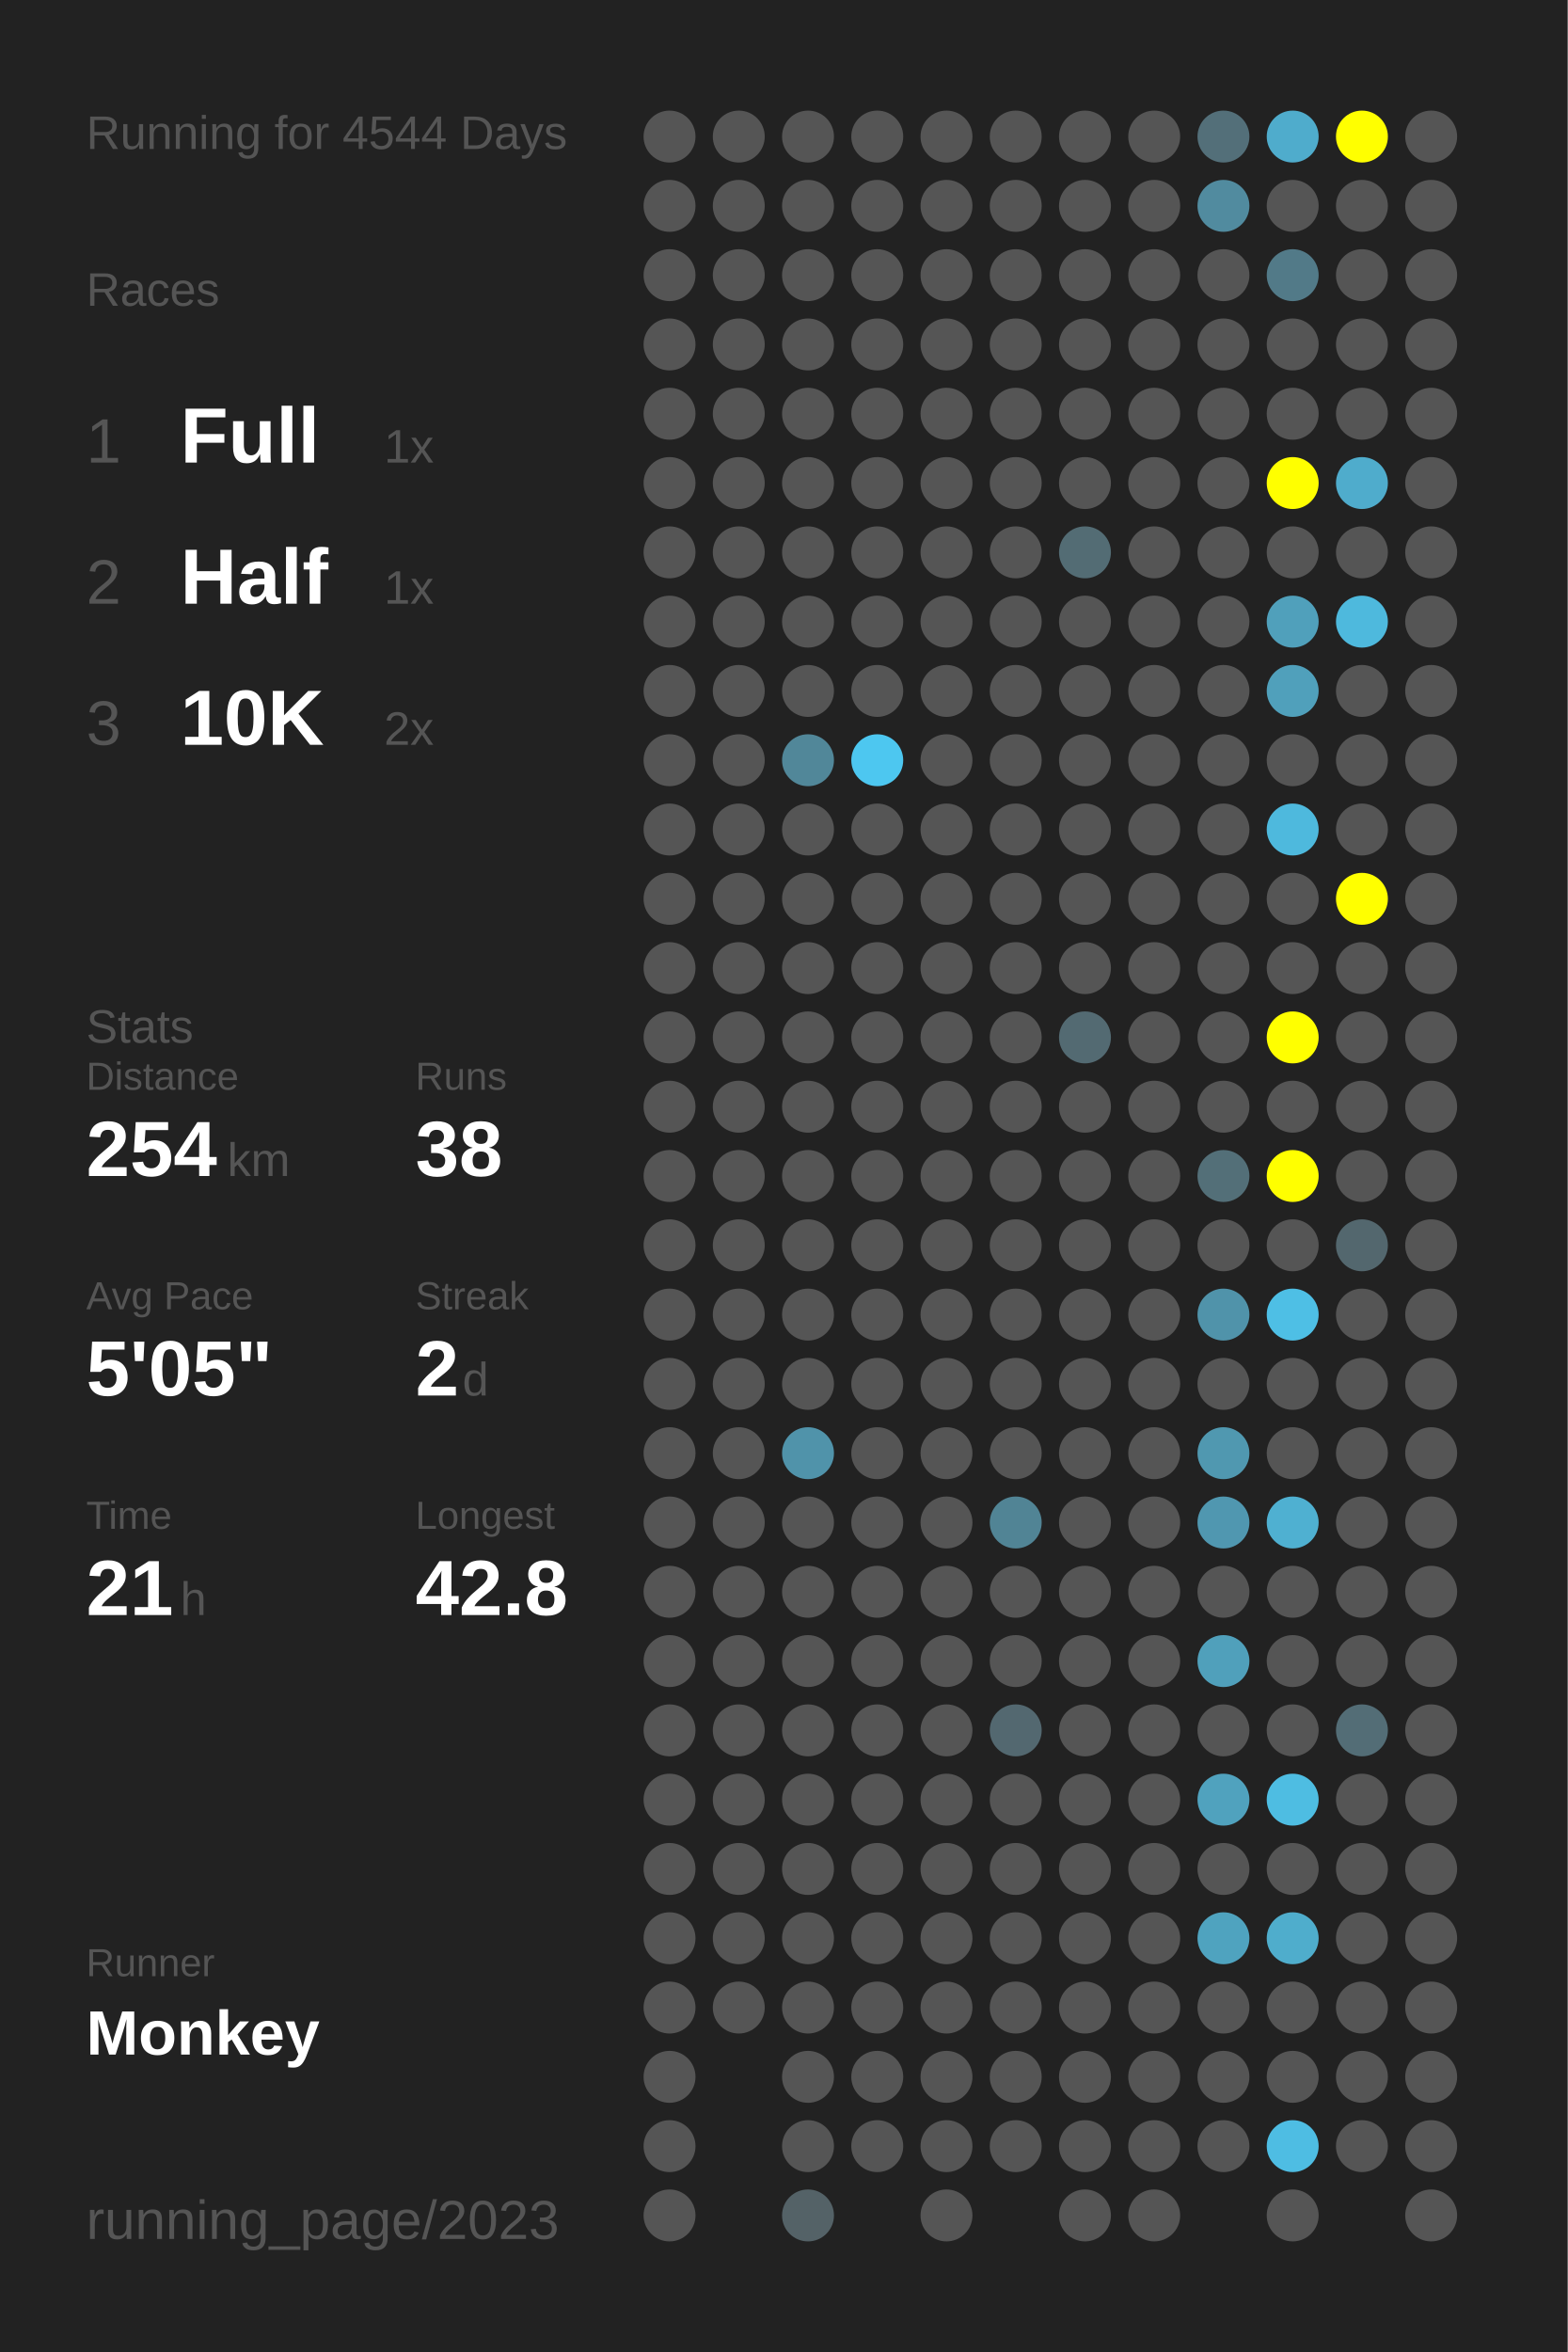
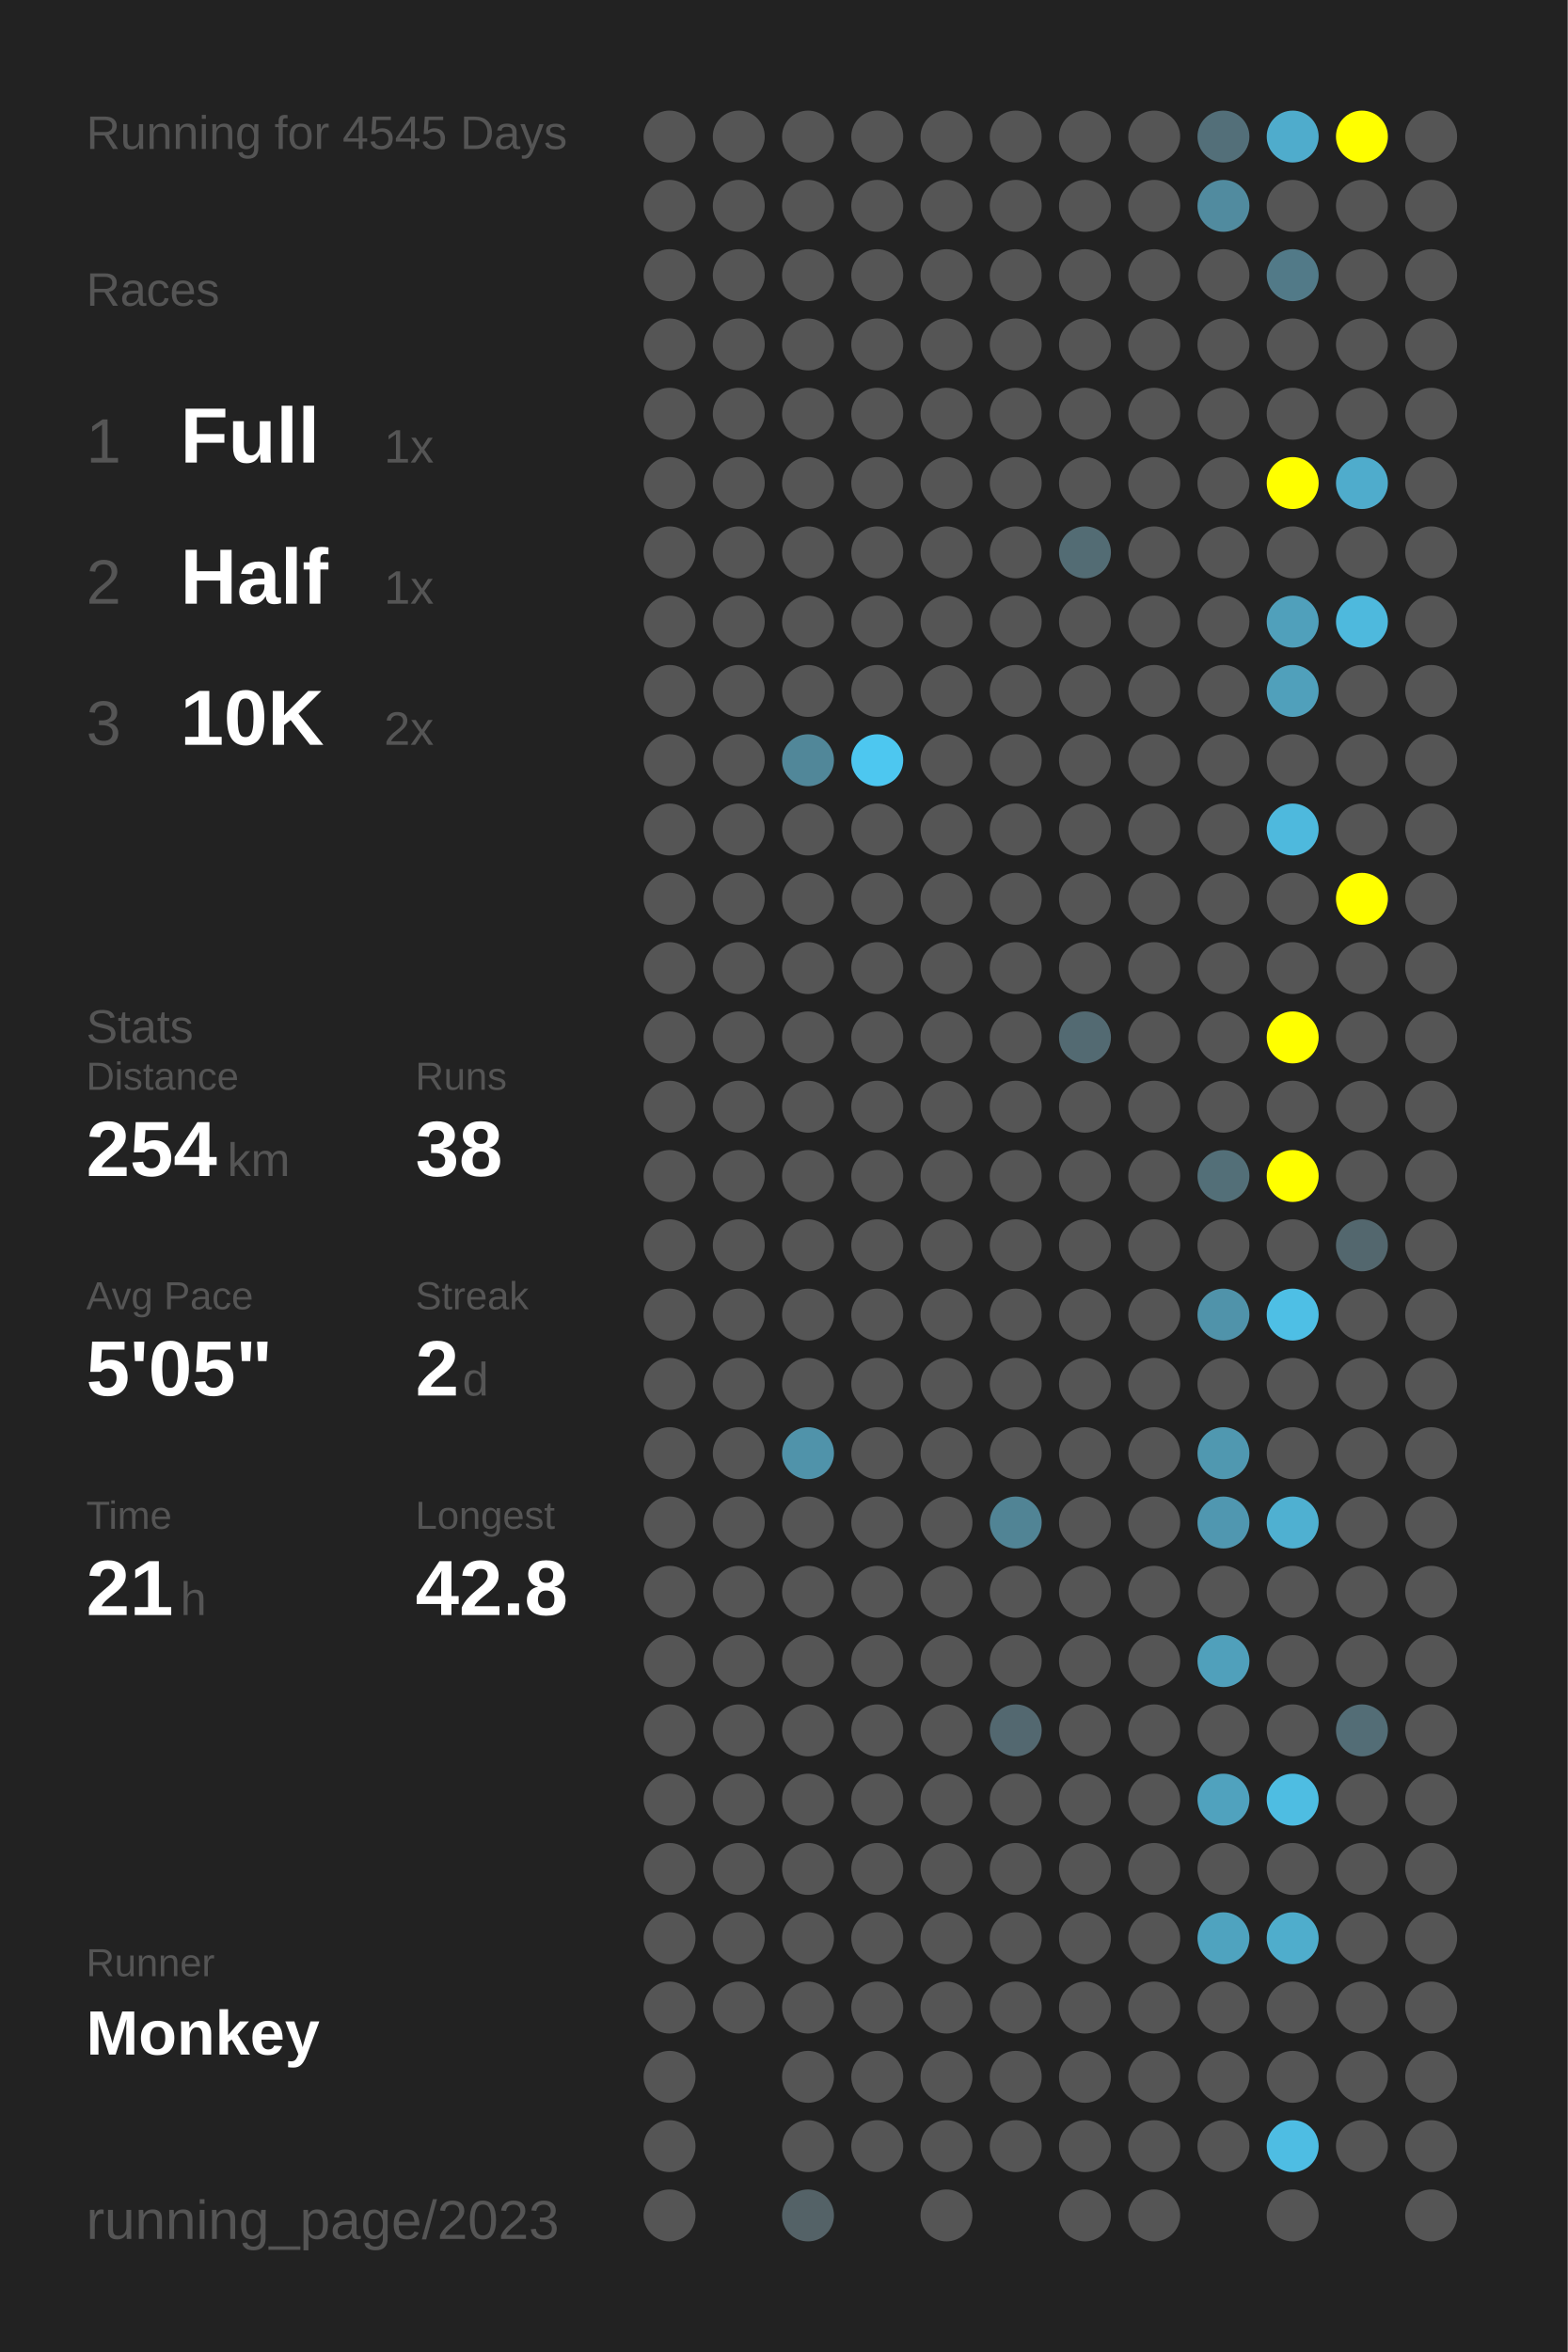
<svg xmlns="http://www.w3.org/2000/svg" baseProfile="full" height="300mm" version="1.1" viewBox="0,0,200,300" width="200mm">
  <defs />
  <rect fill="#222222" height="300" width="200" x="0" y="0" />
-   <text fill="#555555" style="font-size:6px; font-family:Arial;" x="11" y="19">Running for 4544 Days</text>
+   <text fill="#555555" style="font-size:6px; font-family:Arial;" x="11" y="19">Running for 4545 Days</text>
  <text fill="#555555" style="font-size:6px; font-family:Arial;" x="11" y="39">Races</text>
  <text fill="#555555" style="font-size:8px; font-family:Arial;" x="11" y="59">1</text>
  <text fill="#FFFFFF" style="font-size:10px; font-family:Arial; font-weight:bold;" x="23" y="59">Full</text>
  <text fill="#555555" style="font-size:6px; font-family:Arial;" x="49" y="59">1x</text>
  <text fill="#555555" style="font-size:8px; font-family:Arial;" x="11" y="77">2</text>
  <text fill="#FFFFFF" style="font-size:10px; font-family:Arial; font-weight:bold;" x="23" y="77">Half</text>
  <text fill="#555555" style="font-size:6px; font-family:Arial;" x="49" y="77">1x</text>
  <text fill="#555555" style="font-size:8px; font-family:Arial;" x="11" y="95">3</text>
  <text fill="#FFFFFF" style="font-size:10px; font-family:Arial; font-weight:bold;" x="23" y="95">10K</text>
  <text fill="#555555" style="font-size:6px; font-family:Arial;" x="49" y="95">2x</text>
  <text fill="#555555" style="font-size:6px; font-family:Arial;" x="11" y="133">Stats</text>
  <text fill="#555555" style="font-size:5px; font-family:Arial;" x="11" y="139">Distance</text>
  <text fill="#FFFFFF" style="font-size:10px; font-family:Arial; font-weight:bold;" x="11" y="150">254</text>
  <text fill="#555555" style="font-size:6px; font-family:Arial;" x="29" y="150">km</text>
  <text fill="#555555" style="font-size:5px; font-family:Arial;" x="53" y="139">Runs</text>
  <text fill="#FFFFFF" style="font-size:10px; font-family:Arial; font-weight:bold;" x="53" y="150">38</text>
  <text fill="#555555" style="font-size:5px; font-family:Arial;" x="11" y="167">Avg Pace</text>
  <text fill="#FFFFFF" style="font-size:10px; font-family:Arial; font-weight:bold;" x="11" y="178">5'05"</text>
  <text fill="#555555" style="font-size:5px; font-family:Arial;" x="53" y="167">Streak</text>
  <text fill="#FFFFFF" style="font-size:10px; font-family:Arial; font-weight:bold;" x="53" y="178">2</text>
  <text fill="#555555" style="font-size:6px; font-family:Arial;" x="59" y="178">d</text>
  <text fill="#555555" style="font-size:5px; font-family:Arial;" x="11" y="195">Time</text>
  <text fill="#FFFFFF" style="font-size:10px; font-family:Arial; font-weight:bold;" x="11" y="206">21</text>
  <text fill="#555555" style="font-size:6px; font-family:Arial;" x="23" y="206">h</text>
  <text fill="#555555" style="font-size:5px; font-family:Arial;" x="53" y="195">Longest</text>
  <text fill="#FFFFFF" style="font-size:10px; font-family:Arial; font-weight:bold;" x="53" y="206">42.8</text>
  <text fill="#555555" style="font-size:5px; font-family:Arial;" x="11" y="252.065">Runner</text>
  <text fill="#FFFFFF" style="font-size:8px; font-family:Arial; font-weight:bold;" x="11" y="262.065">Monkey</text>
  <text fill="#555555" style="font-size:7px; font-family:Arial;" x="11" y="285.581">running_page/2023</text>
  <circle cx="85.417" cy="17.419" fill="#555555" r="3.312" />
  <circle cx="85.417" cy="26.258" fill="#555555" r="3.312" />
  <circle cx="85.417" cy="35.097" fill="#555555" r="3.312" />
  <circle cx="85.417" cy="43.935" fill="#555555" r="3.312" />
  <circle cx="85.417" cy="52.774" fill="#555555" r="3.312" />
  <circle cx="85.417" cy="61.613" fill="#555555" r="3.312" />
  <circle cx="85.417" cy="70.452" fill="#555555" r="3.312" />
  <circle cx="85.417" cy="79.29" fill="#555555" r="3.312" />
  <circle cx="85.417" cy="88.129" fill="#555555" r="3.312" />
  <circle cx="85.417" cy="96.968" fill="#555555" r="3.312" />
  <circle cx="85.417" cy="105.806" fill="#555555" r="3.312" />
  <circle cx="85.417" cy="114.645" fill="#555555" r="3.312" />
  <circle cx="85.417" cy="123.484" fill="#555555" r="3.312" />
  <circle cx="85.417" cy="132.323" fill="#555555" r="3.312" />
  <circle cx="85.417" cy="141.161" fill="#555555" r="3.312" />
  <circle cx="85.417" cy="150" fill="#555555" r="3.312" />
  <circle cx="85.417" cy="158.839" fill="#555555" r="3.312" />
  <circle cx="85.417" cy="167.677" fill="#555555" r="3.312" />
  <circle cx="85.417" cy="176.516" fill="#555555" r="3.312" />
  <circle cx="85.417" cy="185.355" fill="#555555" r="3.312" />
  <circle cx="85.417" cy="194.194" fill="#555555" r="3.312" />
  <circle cx="85.417" cy="203.032" fill="#555555" r="3.312" />
  <circle cx="85.417" cy="211.871" fill="#555555" r="3.312" />
  <circle cx="85.417" cy="220.71" fill="#555555" r="3.312" />
  <circle cx="85.417" cy="229.548" fill="#555555" r="3.312" />
  <circle cx="85.417" cy="238.387" fill="#555555" r="3.312" />
  <circle cx="85.417" cy="247.226" fill="#555555" r="3.312" />
  <circle cx="85.417" cy="256.065" fill="#555555" r="3.312" />
  <circle cx="85.417" cy="264.903" fill="#555555" r="3.312" />
  <circle cx="85.417" cy="273.742" fill="#555555" r="3.312" />
  <circle cx="85.417" cy="282.581" fill="#555555" r="3.312" />
  <circle cx="94.25" cy="17.419" fill="#555555" r="3.312" />
  <circle cx="94.25" cy="26.258" fill="#555555" r="3.312" />
  <circle cx="94.25" cy="35.097" fill="#555555" r="3.312" />
  <circle cx="94.25" cy="43.935" fill="#555555" r="3.312" />
  <circle cx="94.25" cy="52.774" fill="#555555" r="3.312" />
  <circle cx="94.25" cy="61.613" fill="#555555" r="3.312" />
  <circle cx="94.25" cy="70.452" fill="#555555" r="3.312" />
  <circle cx="94.25" cy="79.29" fill="#555555" r="3.312" />
  <circle cx="94.25" cy="88.129" fill="#555555" r="3.312" />
  <circle cx="94.25" cy="96.968" fill="#555555" r="3.312" />
  <circle cx="94.25" cy="105.806" fill="#555555" r="3.312" />
  <circle cx="94.25" cy="114.645" fill="#555555" r="3.312" />
  <circle cx="94.25" cy="123.484" fill="#555555" r="3.312" />
  <circle cx="94.25" cy="132.323" fill="#555555" r="3.312" />
  <circle cx="94.25" cy="141.161" fill="#555555" r="3.312" />
  <circle cx="94.25" cy="150" fill="#555555" r="3.312" />
  <circle cx="94.25" cy="158.839" fill="#555555" r="3.312" />
  <circle cx="94.25" cy="167.677" fill="#555555" r="3.312" />
  <circle cx="94.25" cy="176.516" fill="#555555" r="3.312" />
  <circle cx="94.25" cy="185.355" fill="#555555" r="3.312" />
  <circle cx="94.25" cy="194.194" fill="#555555" r="3.312" />
  <circle cx="94.25" cy="203.032" fill="#555555" r="3.312" />
  <circle cx="94.25" cy="211.871" fill="#555555" r="3.312" />
  <circle cx="94.25" cy="220.71" fill="#555555" r="3.312" />
  <circle cx="94.25" cy="229.548" fill="#555555" r="3.312" />
  <circle cx="94.25" cy="238.387" fill="#555555" r="3.312" />
  <circle cx="94.25" cy="247.226" fill="#555555" r="3.312" />
  <circle cx="94.25" cy="256.065" fill="#555555" r="3.312" />
  <circle cx="103.083" cy="17.419" fill="#555555" r="3.312" />
  <circle cx="103.083" cy="26.258" fill="#555555" r="3.312" />
  <circle cx="103.083" cy="35.097" fill="#555555" r="3.312" />
  <circle cx="103.083" cy="43.935" fill="#555555" r="3.312" />
  <circle cx="103.083" cy="52.774" fill="#555555" r="3.312" />
  <circle cx="103.083" cy="61.613" fill="#555555" r="3.312" />
  <circle cx="103.083" cy="70.452" fill="#555555" r="3.312" />
  <circle cx="103.083" cy="79.29" fill="#555555" r="3.312" />
  <circle cx="103.083" cy="88.129" fill="#555555" r="3.312" />
  <circle cx="103.083" cy="96.968" fill="#518799" r="3.312" />
  <circle cx="103.083" cy="105.806" fill="#555555" r="3.312" />
  <circle cx="103.083" cy="114.645" fill="#555555" r="3.312" />
  <circle cx="103.083" cy="123.484" fill="#555555" r="3.312" />
  <circle cx="103.083" cy="132.323" fill="#555555" r="3.312" />
  <circle cx="103.083" cy="141.161" fill="#555555" r="3.312" />
  <circle cx="103.083" cy="150" fill="#555555" r="3.312" />
  <circle cx="103.083" cy="158.839" fill="#555555" r="3.312" />
  <circle cx="103.083" cy="167.677" fill="#555555" r="3.312" />
  <circle cx="103.083" cy="176.516" fill="#555555" r="3.312" />
  <circle cx="103.083" cy="185.355" fill="#5093aa" r="3.312" />
  <circle cx="103.083" cy="194.194" fill="#555555" r="3.312" />
  <circle cx="103.083" cy="203.032" fill="#555555" r="3.312" />
  <circle cx="103.083" cy="211.871" fill="#555555" r="3.312" />
  <circle cx="103.083" cy="220.71" fill="#555555" r="3.312" />
  <circle cx="103.083" cy="229.548" fill="#555555" r="3.312" />
  <circle cx="103.083" cy="238.387" fill="#555555" r="3.312" />
  <circle cx="103.083" cy="247.226" fill="#555555" r="3.312" />
  <circle cx="103.083" cy="256.065" fill="#555555" r="3.312" />
  <circle cx="103.083" cy="264.903" fill="#555555" r="3.312" />
  <circle cx="103.083" cy="273.742" fill="#555555" r="3.312" />
  <circle cx="103.083" cy="282.581" fill="#546267" r="3.312" />
  <circle cx="111.917" cy="17.419" fill="#555555" r="3.312" />
  <circle cx="111.917" cy="26.258" fill="#555555" r="3.312" />
  <circle cx="111.917" cy="35.097" fill="#555555" r="3.312" />
  <circle cx="111.917" cy="43.935" fill="#555555" r="3.312" />
  <circle cx="111.917" cy="52.774" fill="#555555" r="3.312" />
  <circle cx="111.917" cy="61.613" fill="#555555" r="3.312" />
  <circle cx="111.917" cy="70.452" fill="#555555" r="3.312" />
  <circle cx="111.917" cy="79.29" fill="#555555" r="3.312" />
  <circle cx="111.917" cy="88.129" fill="#555555" r="3.312" />
  <circle cx="111.917" cy="96.968" fill="#4dc7f0" r="3.312" />
  <circle cx="111.917" cy="105.806" fill="#555555" r="3.312" />
  <circle cx="111.917" cy="114.645" fill="#555555" r="3.312" />
  <circle cx="111.917" cy="123.484" fill="#555555" r="3.312" />
  <circle cx="111.917" cy="132.323" fill="#555555" r="3.312" />
  <circle cx="111.917" cy="141.161" fill="#555555" r="3.312" />
  <circle cx="111.917" cy="150" fill="#555555" r="3.312" />
  <circle cx="111.917" cy="158.839" fill="#555555" r="3.312" />
  <circle cx="111.917" cy="167.677" fill="#555555" r="3.312" />
  <circle cx="111.917" cy="176.516" fill="#555555" r="3.312" />
  <circle cx="111.917" cy="185.355" fill="#555555" r="3.312" />
  <circle cx="111.917" cy="194.194" fill="#555555" r="3.312" />
  <circle cx="111.917" cy="203.032" fill="#555555" r="3.312" />
  <circle cx="111.917" cy="211.871" fill="#555555" r="3.312" />
  <circle cx="111.917" cy="220.71" fill="#555555" r="3.312" />
  <circle cx="111.917" cy="229.548" fill="#555555" r="3.312" />
  <circle cx="111.917" cy="238.387" fill="#555555" r="3.312" />
  <circle cx="111.917" cy="247.226" fill="#555555" r="3.312" />
  <circle cx="111.917" cy="256.065" fill="#555555" r="3.312" />
  <circle cx="111.917" cy="264.903" fill="#555555" r="3.312" />
  <circle cx="111.917" cy="273.742" fill="#555555" r="3.312" />
  <circle cx="120.75" cy="17.419" fill="#555555" r="3.312" />
  <circle cx="120.75" cy="26.258" fill="#555555" r="3.312" />
  <circle cx="120.75" cy="35.097" fill="#555555" r="3.312" />
  <circle cx="120.75" cy="43.935" fill="#555555" r="3.312" />
  <circle cx="120.75" cy="52.774" fill="#555555" r="3.312" />
  <circle cx="120.75" cy="61.613" fill="#555555" r="3.312" />
  <circle cx="120.75" cy="70.452" fill="#555555" r="3.312" />
  <circle cx="120.75" cy="79.29" fill="#555555" r="3.312" />
  <circle cx="120.75" cy="88.129" fill="#555555" r="3.312" />
  <circle cx="120.75" cy="96.968" fill="#555555" r="3.312" />
  <circle cx="120.75" cy="105.806" fill="#555555" r="3.312" />
  <circle cx="120.75" cy="114.645" fill="#555555" r="3.312" />
  <circle cx="120.75" cy="123.484" fill="#555555" r="3.312" />
  <circle cx="120.75" cy="132.323" fill="#555555" r="3.312" />
  <circle cx="120.75" cy="141.161" fill="#555555" r="3.312" />
  <circle cx="120.75" cy="150" fill="#555555" r="3.312" />
  <circle cx="120.75" cy="158.839" fill="#555555" r="3.312" />
  <circle cx="120.75" cy="167.677" fill="#555555" r="3.312" />
  <circle cx="120.75" cy="176.516" fill="#555555" r="3.312" />
  <circle cx="120.75" cy="185.355" fill="#555555" r="3.312" />
  <circle cx="120.75" cy="194.194" fill="#555555" r="3.312" />
  <circle cx="120.75" cy="203.032" fill="#555555" r="3.312" />
  <circle cx="120.75" cy="211.871" fill="#555555" r="3.312" />
  <circle cx="120.75" cy="220.71" fill="#555555" r="3.312" />
  <circle cx="120.75" cy="229.548" fill="#555555" r="3.312" />
  <circle cx="120.75" cy="238.387" fill="#555555" r="3.312" />
  <circle cx="120.75" cy="247.226" fill="#555555" r="3.312" />
  <circle cx="120.75" cy="256.065" fill="#555555" r="3.312" />
  <circle cx="120.75" cy="264.903" fill="#555555" r="3.312" />
  <circle cx="120.75" cy="273.742" fill="#555555" r="3.312" />
  <circle cx="120.75" cy="282.581" fill="#555555" r="3.312" />
  <circle cx="129.583" cy="17.419" fill="#555555" r="3.312" />
  <circle cx="129.583" cy="26.258" fill="#555555" r="3.312" />
  <circle cx="129.583" cy="35.097" fill="#555555" r="3.312" />
  <circle cx="129.583" cy="43.935" fill="#555555" r="3.312" />
  <circle cx="129.583" cy="52.774" fill="#555555" r="3.312" />
  <circle cx="129.583" cy="61.613" fill="#555555" r="3.312" />
  <circle cx="129.583" cy="70.452" fill="#555555" r="3.312" />
  <circle cx="129.583" cy="79.29" fill="#555555" r="3.312" />
  <circle cx="129.583" cy="88.129" fill="#555555" r="3.312" />
  <circle cx="129.583" cy="96.968" fill="#555555" r="3.312" />
  <circle cx="129.583" cy="105.806" fill="#555555" r="3.312" />
  <circle cx="129.583" cy="114.645" fill="#555555" r="3.312" />
  <circle cx="129.583" cy="123.484" fill="#555555" r="3.312" />
  <circle cx="129.583" cy="132.323" fill="#555555" r="3.312" />
  <circle cx="129.583" cy="141.161" fill="#555555" r="3.312" />
  <circle cx="129.583" cy="150" fill="#555555" r="3.312" />
  <circle cx="129.583" cy="158.839" fill="#555555" r="3.312" />
  <circle cx="129.583" cy="167.677" fill="#555555" r="3.312" />
  <circle cx="129.583" cy="176.516" fill="#555555" r="3.312" />
  <circle cx="129.583" cy="185.355" fill="#555555" r="3.312" />
  <circle cx="129.583" cy="194.194" fill="#518495" r="3.312" />
  <circle cx="129.583" cy="203.032" fill="#555555" r="3.312" />
  <circle cx="129.583" cy="211.871" fill="#555555" r="3.312" />
  <circle cx="129.583" cy="220.71" fill="#536870" r="3.312" />
  <circle cx="129.583" cy="229.548" fill="#555555" r="3.312" />
  <circle cx="129.583" cy="238.387" fill="#555555" r="3.312" />
  <circle cx="129.583" cy="247.226" fill="#555555" r="3.312" />
  <circle cx="129.583" cy="256.065" fill="#555555" r="3.312" />
  <circle cx="129.583" cy="264.903" fill="#555555" r="3.312" />
  <circle cx="129.583" cy="273.742" fill="#555555" r="3.312" />
  <circle cx="138.417" cy="17.419" fill="#555555" r="3.312" />
  <circle cx="138.417" cy="26.258" fill="#555555" r="3.312" />
  <circle cx="138.417" cy="35.097" fill="#555555" r="3.312" />
  <circle cx="138.417" cy="43.935" fill="#555555" r="3.312" />
  <circle cx="138.417" cy="52.774" fill="#555555" r="3.312" />
  <circle cx="138.417" cy="61.613" fill="#555555" r="3.312" />
  <circle cx="138.417" cy="70.452" fill="#536c74" r="3.312" />
  <circle cx="138.417" cy="79.29" fill="#555555" r="3.312" />
  <circle cx="138.417" cy="88.129" fill="#555555" r="3.312" />
  <circle cx="138.417" cy="96.968" fill="#555555" r="3.312" />
  <circle cx="138.417" cy="105.806" fill="#555555" r="3.312" />
  <circle cx="138.417" cy="114.645" fill="#555555" r="3.312" />
  <circle cx="138.417" cy="123.484" fill="#555555" r="3.312" />
  <circle cx="138.417" cy="132.323" fill="#536a72" r="3.312" />
  <circle cx="138.417" cy="141.161" fill="#555555" r="3.312" />
  <circle cx="138.417" cy="150" fill="#555555" r="3.312" />
  <circle cx="138.417" cy="158.839" fill="#555555" r="3.312" />
  <circle cx="138.417" cy="167.677" fill="#555555" r="3.312" />
  <circle cx="138.417" cy="176.516" fill="#555555" r="3.312" />
  <circle cx="138.417" cy="185.355" fill="#555555" r="3.312" />
  <circle cx="138.417" cy="194.194" fill="#555555" r="3.312" />
  <circle cx="138.417" cy="203.032" fill="#555555" r="3.312" />
  <circle cx="138.417" cy="211.871" fill="#555555" r="3.312" />
  <circle cx="138.417" cy="220.71" fill="#555555" r="3.312" />
  <circle cx="138.417" cy="229.548" fill="#555555" r="3.312" />
  <circle cx="138.417" cy="238.387" fill="#555555" r="3.312" />
  <circle cx="138.417" cy="247.226" fill="#555555" r="3.312" />
  <circle cx="138.417" cy="256.065" fill="#555555" r="3.312" />
  <circle cx="138.417" cy="264.903" fill="#555555" r="3.312" />
  <circle cx="138.417" cy="273.742" fill="#555555" r="3.312" />
  <circle cx="138.417" cy="282.581" fill="#555555" r="3.312" />
  <circle cx="147.25" cy="17.419" fill="#555555" r="3.312" />
  <circle cx="147.25" cy="26.258" fill="#555555" r="3.312" />
  <circle cx="147.25" cy="35.097" fill="#555555" r="3.312" />
  <circle cx="147.25" cy="43.935" fill="#555555" r="3.312" />
  <circle cx="147.25" cy="52.774" fill="#555555" r="3.312" />
  <circle cx="147.25" cy="61.613" fill="#555555" r="3.312" />
  <circle cx="147.25" cy="70.452" fill="#555555" r="3.312" />
  <circle cx="147.25" cy="79.29" fill="#555555" r="3.312" />
  <circle cx="147.25" cy="88.129" fill="#555555" r="3.312" />
  <circle cx="147.25" cy="96.968" fill="#555555" r="3.312" />
  <circle cx="147.25" cy="105.806" fill="#555555" r="3.312" />
  <circle cx="147.25" cy="114.645" fill="#555555" r="3.312" />
  <circle cx="147.25" cy="123.484" fill="#555555" r="3.312" />
  <circle cx="147.25" cy="132.323" fill="#555555" r="3.312" />
  <circle cx="147.25" cy="141.161" fill="#555555" r="3.312" />
  <circle cx="147.25" cy="150" fill="#555555" r="3.312" />
  <circle cx="147.25" cy="158.839" fill="#555555" r="3.312" />
  <circle cx="147.25" cy="167.677" fill="#555555" r="3.312" />
  <circle cx="147.25" cy="176.516" fill="#555555" r="3.312" />
  <circle cx="147.25" cy="185.355" fill="#555555" r="3.312" />
  <circle cx="147.25" cy="194.194" fill="#555555" r="3.312" />
  <circle cx="147.25" cy="203.032" fill="#555555" r="3.312" />
  <circle cx="147.25" cy="211.871" fill="#555555" r="3.312" />
  <circle cx="147.25" cy="220.71" fill="#555555" r="3.312" />
  <circle cx="147.25" cy="229.548" fill="#555555" r="3.312" />
  <circle cx="147.25" cy="238.387" fill="#555555" r="3.312" />
  <circle cx="147.25" cy="247.226" fill="#555555" r="3.312" />
  <circle cx="147.25" cy="256.065" fill="#555555" r="3.312" />
  <circle cx="147.25" cy="264.903" fill="#555555" r="3.312" />
  <circle cx="147.25" cy="273.742" fill="#555555" r="3.312" />
  <circle cx="147.25" cy="282.581" fill="#555555" r="3.312" />
  <circle cx="156.083" cy="17.419" fill="#536f79" r="3.312" />
  <circle cx="156.083" cy="26.258" fill="#518b9f" r="3.312" />
  <circle cx="156.083" cy="35.097" fill="#555555" r="3.312" />
  <circle cx="156.083" cy="43.935" fill="#555555" r="3.312" />
  <circle cx="156.083" cy="52.774" fill="#555555" r="3.312" />
  <circle cx="156.083" cy="61.613" fill="#555555" r="3.312" />
  <circle cx="156.083" cy="70.452" fill="#555555" r="3.312" />
  <circle cx="156.083" cy="79.29" fill="#555555" r="3.312" />
  <circle cx="156.083" cy="88.129" fill="#555555" r="3.312" />
  <circle cx="156.083" cy="96.968" fill="#555555" r="3.312" />
  <circle cx="156.083" cy="105.806" fill="#555555" r="3.312" />
  <circle cx="156.083" cy="114.645" fill="#555555" r="3.312" />
  <circle cx="156.083" cy="123.484" fill="#555555" r="3.312" />
  <circle cx="156.083" cy="132.323" fill="#555555" r="3.312" />
  <circle cx="156.083" cy="141.161" fill="#555555" r="3.312" />
  <circle cx="156.083" cy="150" fill="#536f78" r="3.312" />
  <circle cx="156.083" cy="158.839" fill="#555555" r="3.312" />
  <circle cx="156.083" cy="167.677" fill="#5093aa" r="3.312" />
  <circle cx="156.083" cy="176.516" fill="#555555" r="3.312" />
  <circle cx="156.083" cy="185.355" fill="#5098b0" r="3.312" />
  <circle cx="156.083" cy="194.194" fill="#5097b0" r="3.312" />
  <circle cx="156.083" cy="203.032" fill="#555555" r="3.312" />
  <circle cx="156.083" cy="211.871" fill="#50a0bb" r="3.312" />
  <circle cx="156.083" cy="220.71" fill="#555555" r="3.312" />
  <circle cx="156.083" cy="229.548" fill="#50a2be" r="3.312" />
  <circle cx="156.083" cy="238.387" fill="#555555" r="3.312" />
  <circle cx="156.083" cy="247.226" fill="#4fa3bf" r="3.312" />
  <circle cx="156.083" cy="256.065" fill="#555555" r="3.312" />
  <circle cx="156.083" cy="264.903" fill="#555555" r="3.312" />
  <circle cx="156.083" cy="273.742" fill="#555555" r="3.312" />
  <circle cx="164.917" cy="17.419" fill="#4faccc" r="3.312" />
  <circle cx="164.917" cy="26.258" fill="#555555" r="3.312" />
  <circle cx="164.917" cy="35.097" fill="#527a88" r="3.312" />
  <circle cx="164.917" cy="43.935" fill="#555555" r="3.312" />
  <circle cx="164.917" cy="52.774" fill="#555555" r="3.312" />
  <circle cx="164.917" cy="61.613" fill="#FFFF00" r="3.312" />
  <circle cx="164.917" cy="70.452" fill="#555555" r="3.312" />
  <circle cx="164.917" cy="79.29" fill="#50a0bb" r="3.312" />
  <circle cx="164.917" cy="88.129" fill="#50a0bb" r="3.312" />
  <circle cx="164.917" cy="96.968" fill="#555555" r="3.312" />
  <circle cx="164.917" cy="105.806" fill="#4eb9dd" r="3.312" />
  <circle cx="164.917" cy="114.645" fill="#555555" r="3.312" />
  <circle cx="164.917" cy="123.484" fill="#555555" r="3.312" />
  <circle cx="164.917" cy="132.323" fill="#FFFF00" r="3.312" />
  <circle cx="164.917" cy="141.161" fill="#555555" r="3.312" />
  <circle cx="164.917" cy="150" fill="#FFFF00" r="3.312" />
  <circle cx="164.917" cy="158.839" fill="#555555" r="3.312" />
  <circle cx="164.917" cy="167.677" fill="#4ebfe5" r="3.312" />
  <circle cx="164.917" cy="176.516" fill="#555555" r="3.312" />
  <circle cx="164.917" cy="185.355" fill="#555555" r="3.312" />
  <circle cx="164.917" cy="194.194" fill="#4fb0d1" r="3.312" />
  <circle cx="164.917" cy="203.032" fill="#555555" r="3.312" />
  <circle cx="164.917" cy="211.871" fill="#555555" r="3.312" />
  <circle cx="164.917" cy="220.71" fill="#555555" r="3.312" />
  <circle cx="164.917" cy="229.548" fill="#4ebde2" r="3.312" />
  <circle cx="164.917" cy="238.387" fill="#555555" r="3.312" />
  <circle cx="164.917" cy="247.226" fill="#4fadcc" r="3.312" />
  <circle cx="164.917" cy="256.065" fill="#555555" r="3.312" />
  <circle cx="164.917" cy="264.903" fill="#555555" r="3.312" />
  <circle cx="164.917" cy="273.742" fill="#4ebde3" r="3.312" />
  <circle cx="164.917" cy="282.581" fill="#555555" r="3.312" />
  <circle cx="173.75" cy="17.419" fill="#FFFF00" r="3.312" />
  <circle cx="173.75" cy="26.258" fill="#555555" r="3.312" />
  <circle cx="173.75" cy="35.097" fill="#555555" r="3.312" />
  <circle cx="173.75" cy="43.935" fill="#555555" r="3.312" />
  <circle cx="173.75" cy="52.774" fill="#555555" r="3.312" />
  <circle cx="173.75" cy="61.613" fill="#4faccc" r="3.312" />
  <circle cx="173.75" cy="70.452" fill="#555555" r="3.312" />
  <circle cx="173.75" cy="79.29" fill="#4eb9dd" r="3.312" />
  <circle cx="173.75" cy="88.129" fill="#555555" r="3.312" />
  <circle cx="173.75" cy="96.968" fill="#555555" r="3.312" />
  <circle cx="173.75" cy="105.806" fill="#555555" r="3.312" />
  <circle cx="173.75" cy="114.645" fill="#FFFF00" r="3.312" />
  <circle cx="173.75" cy="123.484" fill="#555555" r="3.312" />
  <circle cx="173.75" cy="132.323" fill="#555555" r="3.312" />
  <circle cx="173.75" cy="141.161" fill="#555555" r="3.312" />
  <circle cx="173.75" cy="150" fill="#555555" r="3.312" />
  <circle cx="173.75" cy="158.839" fill="#53676e" r="3.312" />
  <circle cx="173.75" cy="167.677" fill="#555555" r="3.312" />
  <circle cx="173.75" cy="176.516" fill="#555555" r="3.312" />
  <circle cx="173.75" cy="185.355" fill="#555555" r="3.312" />
  <circle cx="173.75" cy="194.194" fill="#555555" r="3.312" />
  <circle cx="173.75" cy="203.032" fill="#555555" r="3.312" />
  <circle cx="173.75" cy="211.871" fill="#555555" r="3.312" />
  <circle cx="173.75" cy="220.71" fill="#536d76" r="3.312" />
  <circle cx="173.75" cy="229.548" fill="#555555" r="3.312" />
  <circle cx="173.75" cy="238.387" fill="#555555" r="3.312" />
  <circle cx="173.75" cy="247.226" fill="#555555" r="3.312" />
  <circle cx="173.75" cy="256.065" fill="#555555" r="3.312" />
  <circle cx="173.75" cy="264.903" fill="#555555" r="3.312" />
  <circle cx="173.75" cy="273.742" fill="#555555" r="3.312" />
  <circle cx="182.583" cy="17.419" fill="#555555" r="3.312" />
  <circle cx="182.583" cy="26.258" fill="#555555" r="3.312" />
  <circle cx="182.583" cy="35.097" fill="#555555" r="3.312" />
  <circle cx="182.583" cy="43.935" fill="#555555" r="3.312" />
  <circle cx="182.583" cy="52.774" fill="#555555" r="3.312" />
  <circle cx="182.583" cy="61.613" fill="#555555" r="3.312" />
  <circle cx="182.583" cy="70.452" fill="#555555" r="3.312" />
  <circle cx="182.583" cy="79.29" fill="#555555" r="3.312" />
  <circle cx="182.583" cy="88.129" fill="#555555" r="3.312" />
  <circle cx="182.583" cy="96.968" fill="#555555" r="3.312" />
  <circle cx="182.583" cy="105.806" fill="#555555" r="3.312" />
  <circle cx="182.583" cy="114.645" fill="#555555" r="3.312" />
  <circle cx="182.583" cy="123.484" fill="#555555" r="3.312" />
  <circle cx="182.583" cy="132.323" fill="#555555" r="3.312" />
  <circle cx="182.583" cy="141.161" fill="#555555" r="3.312" />
  <circle cx="182.583" cy="150" fill="#555555" r="3.312" />
  <circle cx="182.583" cy="158.839" fill="#555555" r="3.312" />
  <circle cx="182.583" cy="167.677" fill="#555555" r="3.312" />
  <circle cx="182.583" cy="176.516" fill="#555555" r="3.312" />
  <circle cx="182.583" cy="185.355" fill="#555555" r="3.312" />
  <circle cx="182.583" cy="194.194" fill="#555555" r="3.312" />
  <circle cx="182.583" cy="203.032" fill="#555555" r="3.312" />
  <circle cx="182.583" cy="211.871" fill="#555555" r="3.312" />
  <circle cx="182.583" cy="220.71" fill="#555555" r="3.312" />
  <circle cx="182.583" cy="229.548" fill="#555555" r="3.312" />
  <circle cx="182.583" cy="238.387" fill="#555555" r="3.312" />
  <circle cx="182.583" cy="247.226" fill="#555555" r="3.312" />
  <circle cx="182.583" cy="256.065" fill="#555555" r="3.312" />
  <circle cx="182.583" cy="264.903" fill="#555555" r="3.312" />
  <circle cx="182.583" cy="273.742" fill="#555555" r="3.312" />
  <circle cx="182.583" cy="282.581" fill="#555555" r="3.312" />
</svg>
